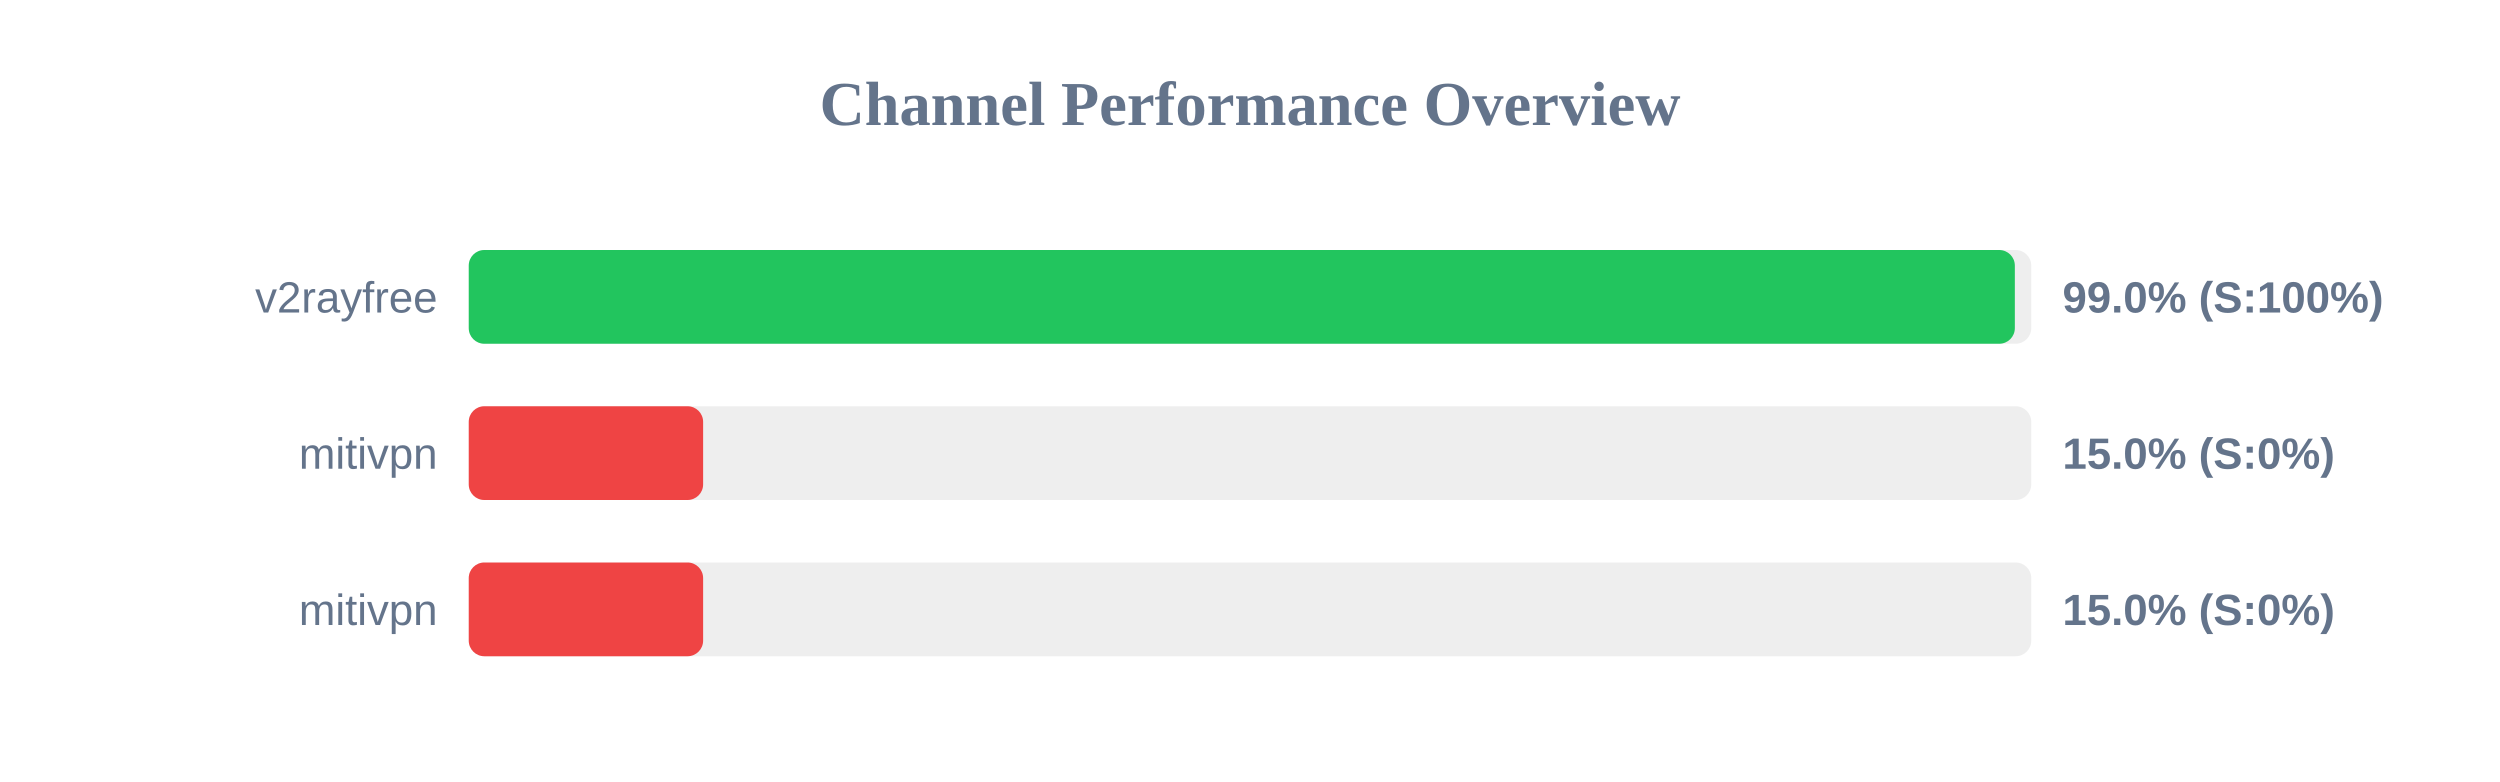
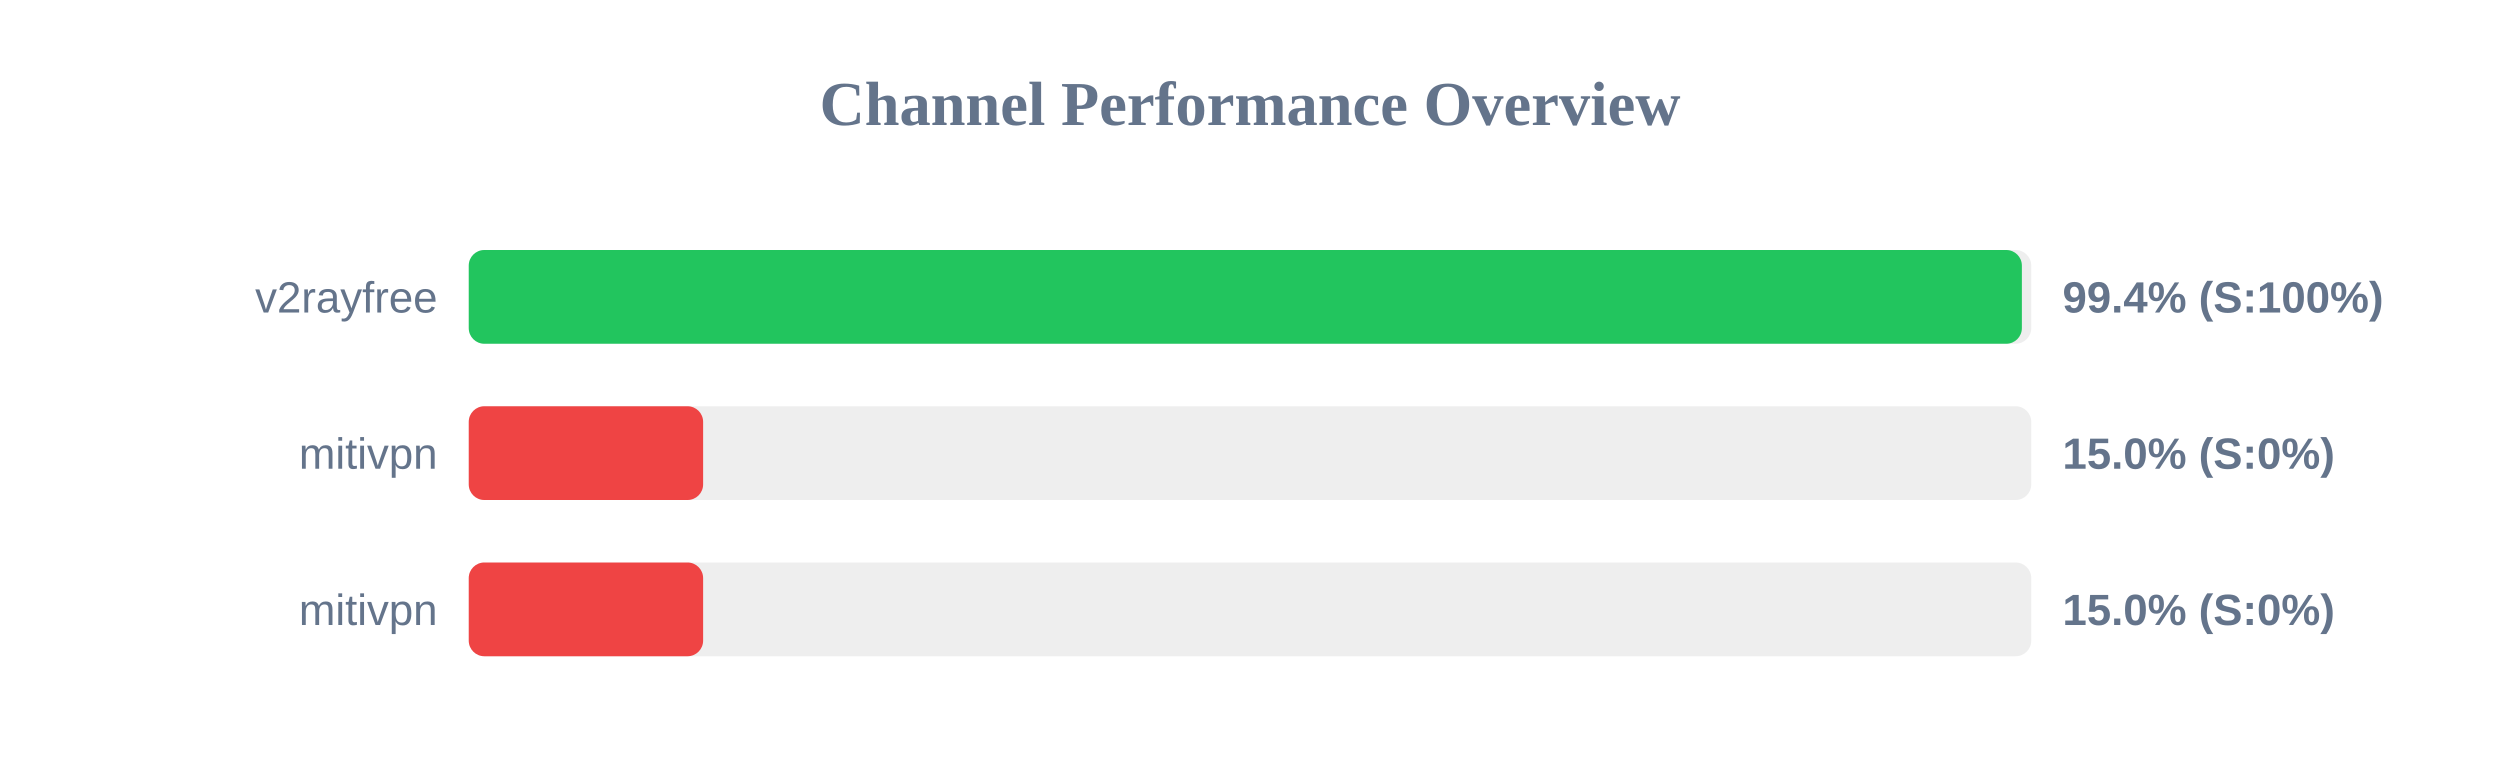
<svg xmlns="http://www.w3.org/2000/svg" width="800" height="250" version="1.1">
  <style>
        .row { font: 14px Arial; fill: #64748b; }
        .score { font: bold 14px Arial; fill: #64748b; }
    </style>
  <text x="400" y="40" text-anchor="middle" font-size="20px" font-weight="bold" fill="#64748b">Channel Performance Overview</text>
  <rect x="150" y="80" width="500" height="30" fill="#eee" rx="5" />
-   <rect x="150" y="80" width="494.75" height="30" fill="#22c55e" rx="5" />
+   <rect x="150" y="80" width="497.0" height="30" fill="#22c55e" rx="5" />
  <text x="140" y="100" text-anchor="end" class="row">v2rayfree</text>
-   <text x="660" y="100" text-anchor="start" class="score">99.0% (S:100%)</text>
+   <text x="660" y="100" text-anchor="start" class="score">99.4% (S:100%)</text>
  <rect x="150" y="130" width="500" height="30" fill="#eee" rx="5" />
  <rect x="150" y="130" width="75.0" height="30" fill="#ef4444" rx="5" />
  <text x="140" y="150" text-anchor="end" class="row">mitivpn</text>
  <text x="660" y="150" text-anchor="start" class="score">15.0% (S:0%)</text>
  <rect x="150" y="180" width="500" height="30" fill="#eee" rx="5" />
  <rect x="150" y="180" width="75.0" height="30" fill="#ef4444" rx="5" />
  <text x="140" y="200" text-anchor="end" class="row">mitivpn</text>
  <text x="660" y="200" text-anchor="start" class="score">15.0% (S:0%)</text>
</svg>
